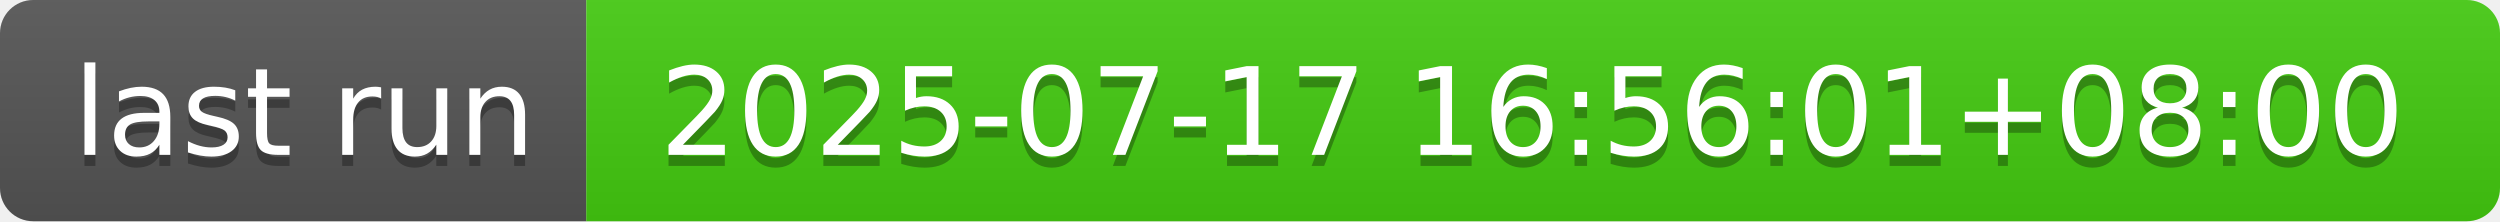
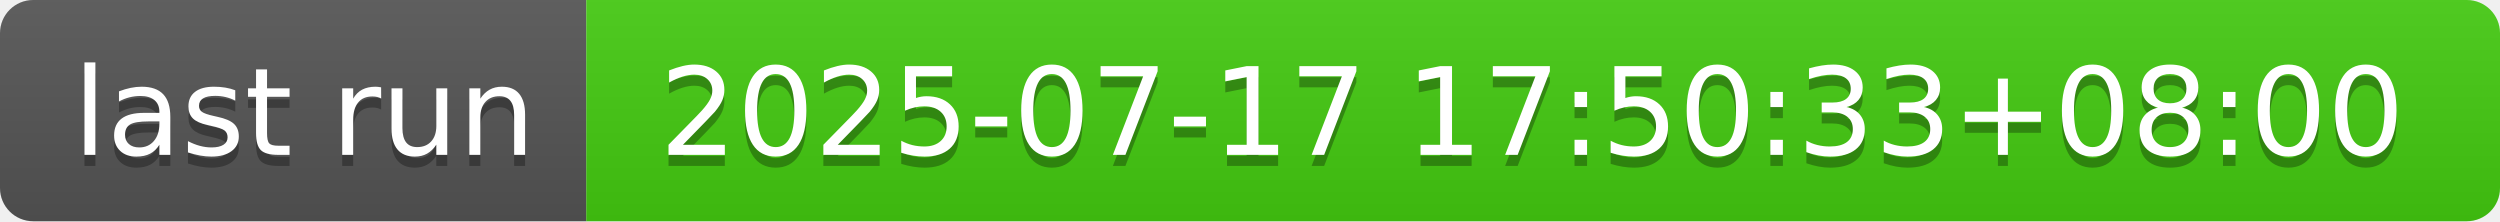
- <svg xmlns="http://www.w3.org/2000/svg" width="226" height="20" role="img" aria-label="last run: 2025-07-17 16:56:01+08:00">
+ <svg xmlns="http://www.w3.org/2000/svg" width="226" height="20" role="img" aria-label="last run: 2025-07-17 17:50:33+08:00">
  <linearGradient id="s" x2="0" y2="100%">
    <stop offset="0" stop-color="#bbb" stop-opacity=".1" />
    <stop offset="1" stop-opacity=".1" />
  </linearGradient>
  <clipPath id="r">
    <rect width="226" height="20" rx="3" fill="#fff" />
  </clipPath>
  <g clip-path="url(#r)">
    <rect width="53" height="20" fill="#555" />
    <rect x="53" width="173" height="20" fill="#4c1" />
    <rect width="226" height="20" fill="url(#s)" />
  </g>
  <g fill="#fff" text-anchor="middle" font-family="Verdana,Geneva,DejaVu Sans,sans-serif" text-rendering="geometricPrecision" font-size="110">
    <text aria-hidden="true" x="275" y="150" fill="#010101" fill-opacity=".3" transform="scale(.1)" textLength="430">last run</text>
    <text x="275" y="140" transform="scale(.1)" fill="#fff" textLength="430">last run</text>
-     <text aria-hidden="true" x="1385" y="150" fill="#010101" fill-opacity=".3" transform="scale(.1)" textLength="1630">2025-07-17 16:56:01+08:00</text>
-     <text x="1385" y="140" transform="scale(.1)" fill="#fff" textLength="1630">2025-07-17 16:56:01+08:00</text>
+     <text aria-hidden="true" x="1385" y="150" fill="#010101" fill-opacity=".3" transform="scale(.1)" textLength="1630">2025-07-17 17:50:33+08:00</text>
+     <text x="1385" y="140" transform="scale(.1)" fill="#fff" textLength="1630">2025-07-17 17:50:33+08:00</text>
  </g>
</svg>
